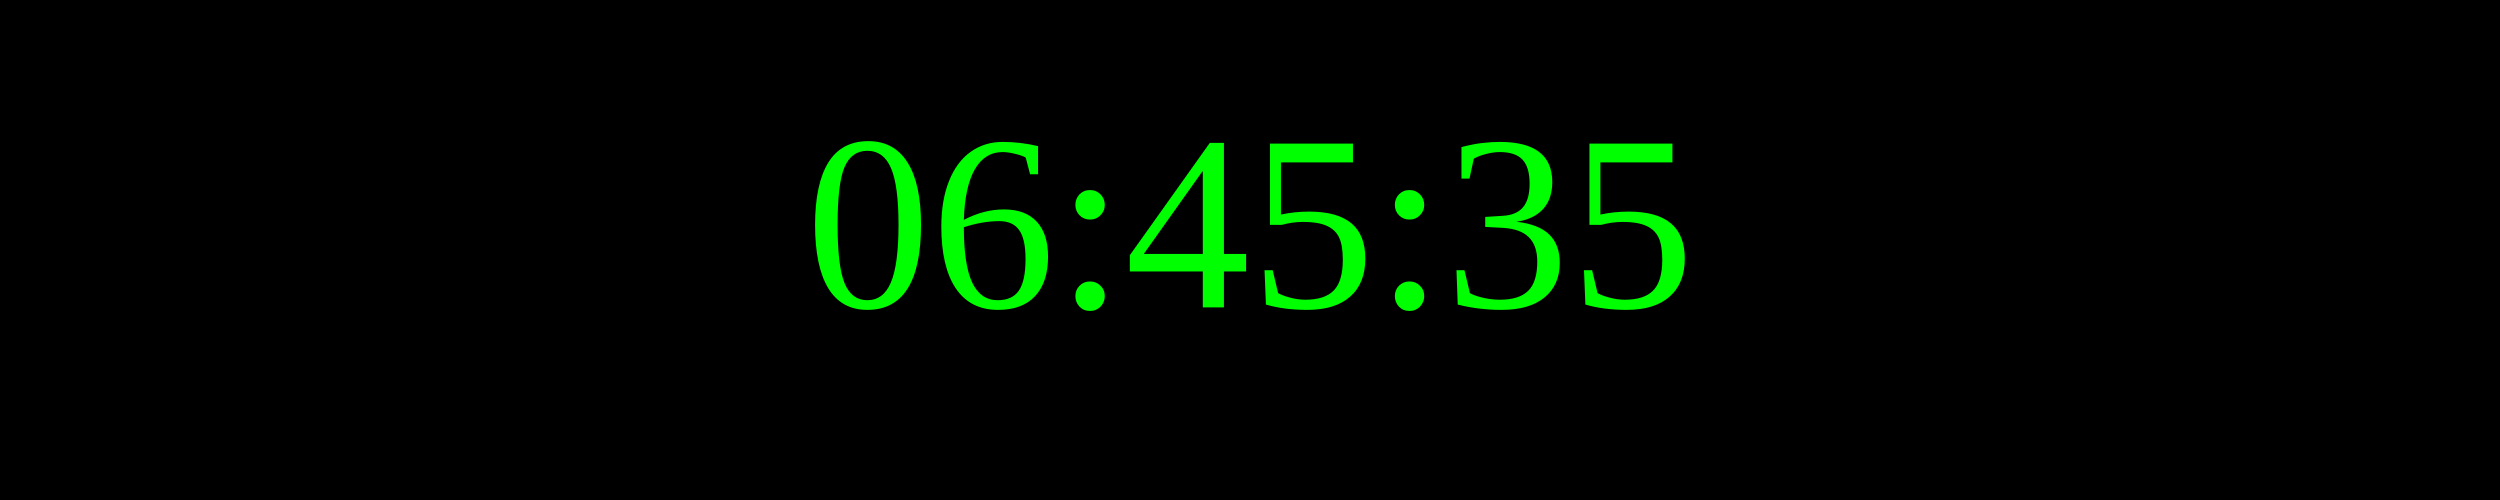
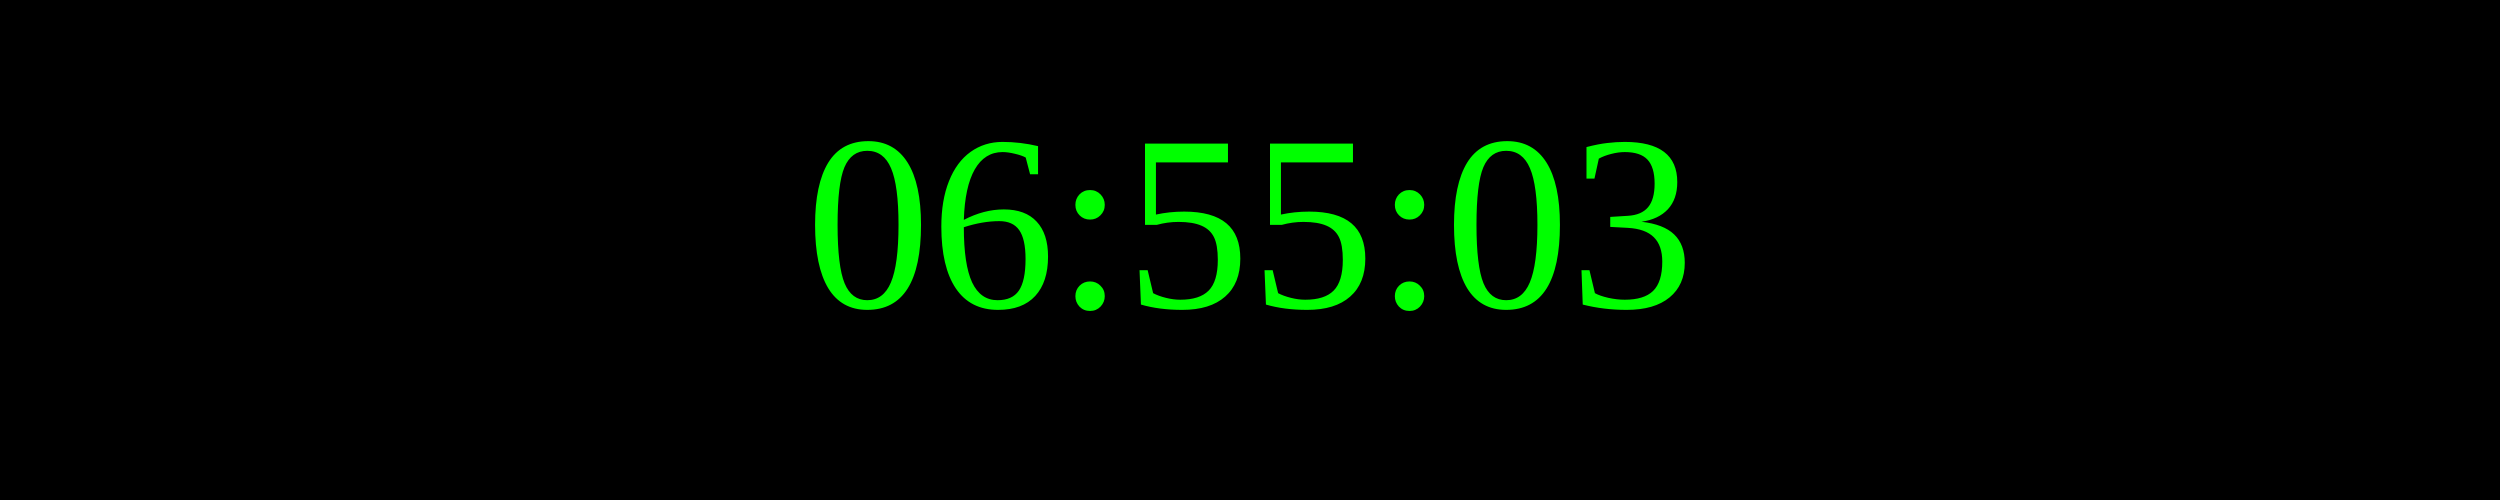
<svg xmlns="http://www.w3.org/2000/svg" width="250" height="50">
  <rect width="100%" height="100%" fill="black" />
  <text x="50%" y="50%" font-size="25" fill="lime" text-anchor="middle" dominant-baseline="middle">
- 06:45:35
+ 06:55:03
</text>
</svg>
